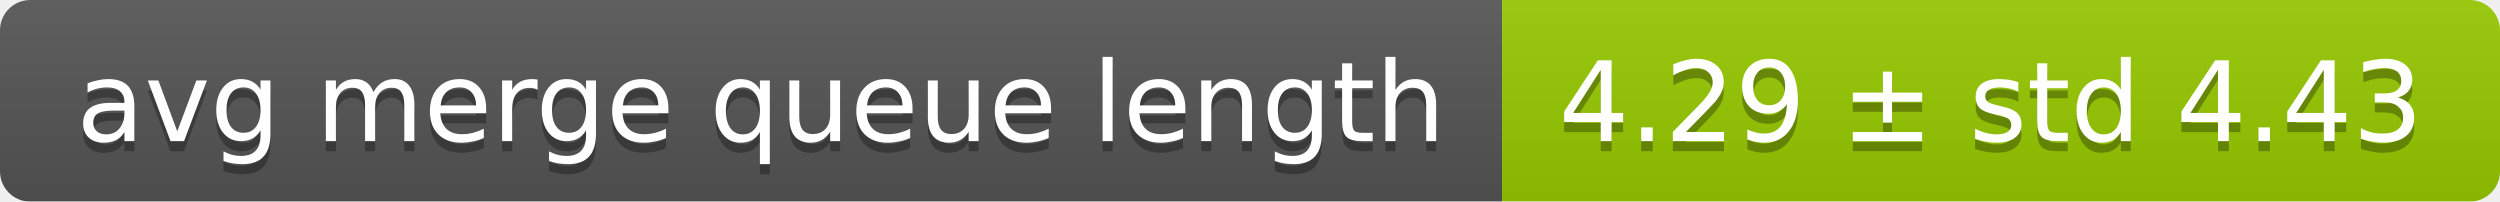
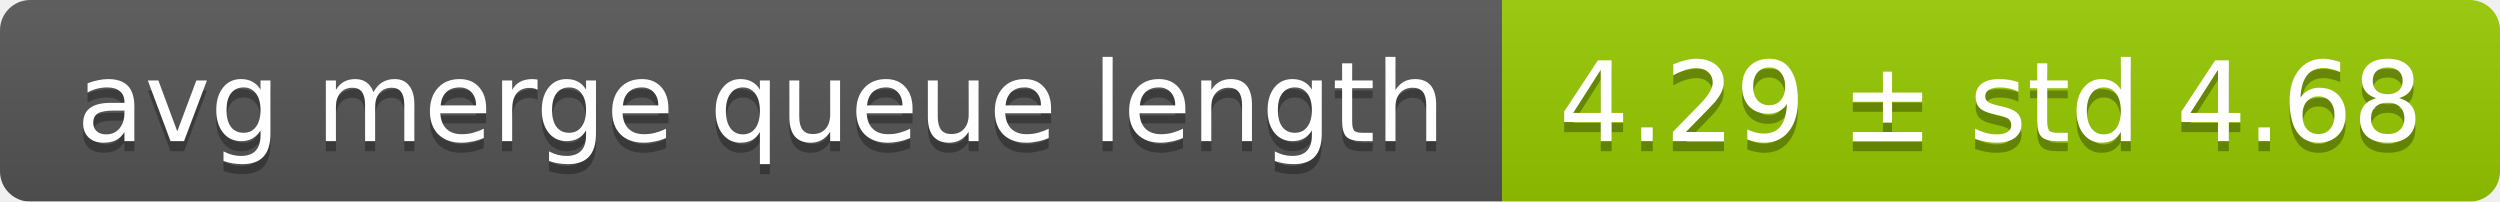
<svg xmlns="http://www.w3.org/2000/svg" width="248" height="20">
  <linearGradient id="smooth" x2="0" y2="100%">
    <stop offset="0" stop-color="#bbb" stop-opacity=".1" />
    <stop offset="1" stop-opacity=".1" />
  </linearGradient>
  <mask id="round">
    <rect width="248" height="20" rx="3" fill="#fff" />
  </mask>
  <g mask="url(#round)">
    <rect width="149" height="20" fill="#555" />
    <rect x="149" width="99" height="20" fill="#97ca00" />
    <rect width="248" height="20" fill="url(#smooth)" />
  </g>
  <g fill="#fff" text-anchor="middle" font-family="DejaVu Sans,Verdana,Geneva,sans-serif" font-size="11">
    <text x="75.5" y="15" fill="#010101" fill-opacity=".3">avg merge queue length</text>
    <text x="75.5" y="14">avg merge queue length</text>
-     <text x="197.5" y="15" fill="#010101" fill-opacity=".3">4.29 ± std 4.43</text>
-     <text x="197.5" y="14">4.29 ± std 4.43</text>
+     <text x="197.5" y="15" fill="#010101" fill-opacity=".3">4.29 ± std 4.68</text>
+     <text x="197.5" y="14">4.29 ± std 4.68</text>
  </g>
</svg>
